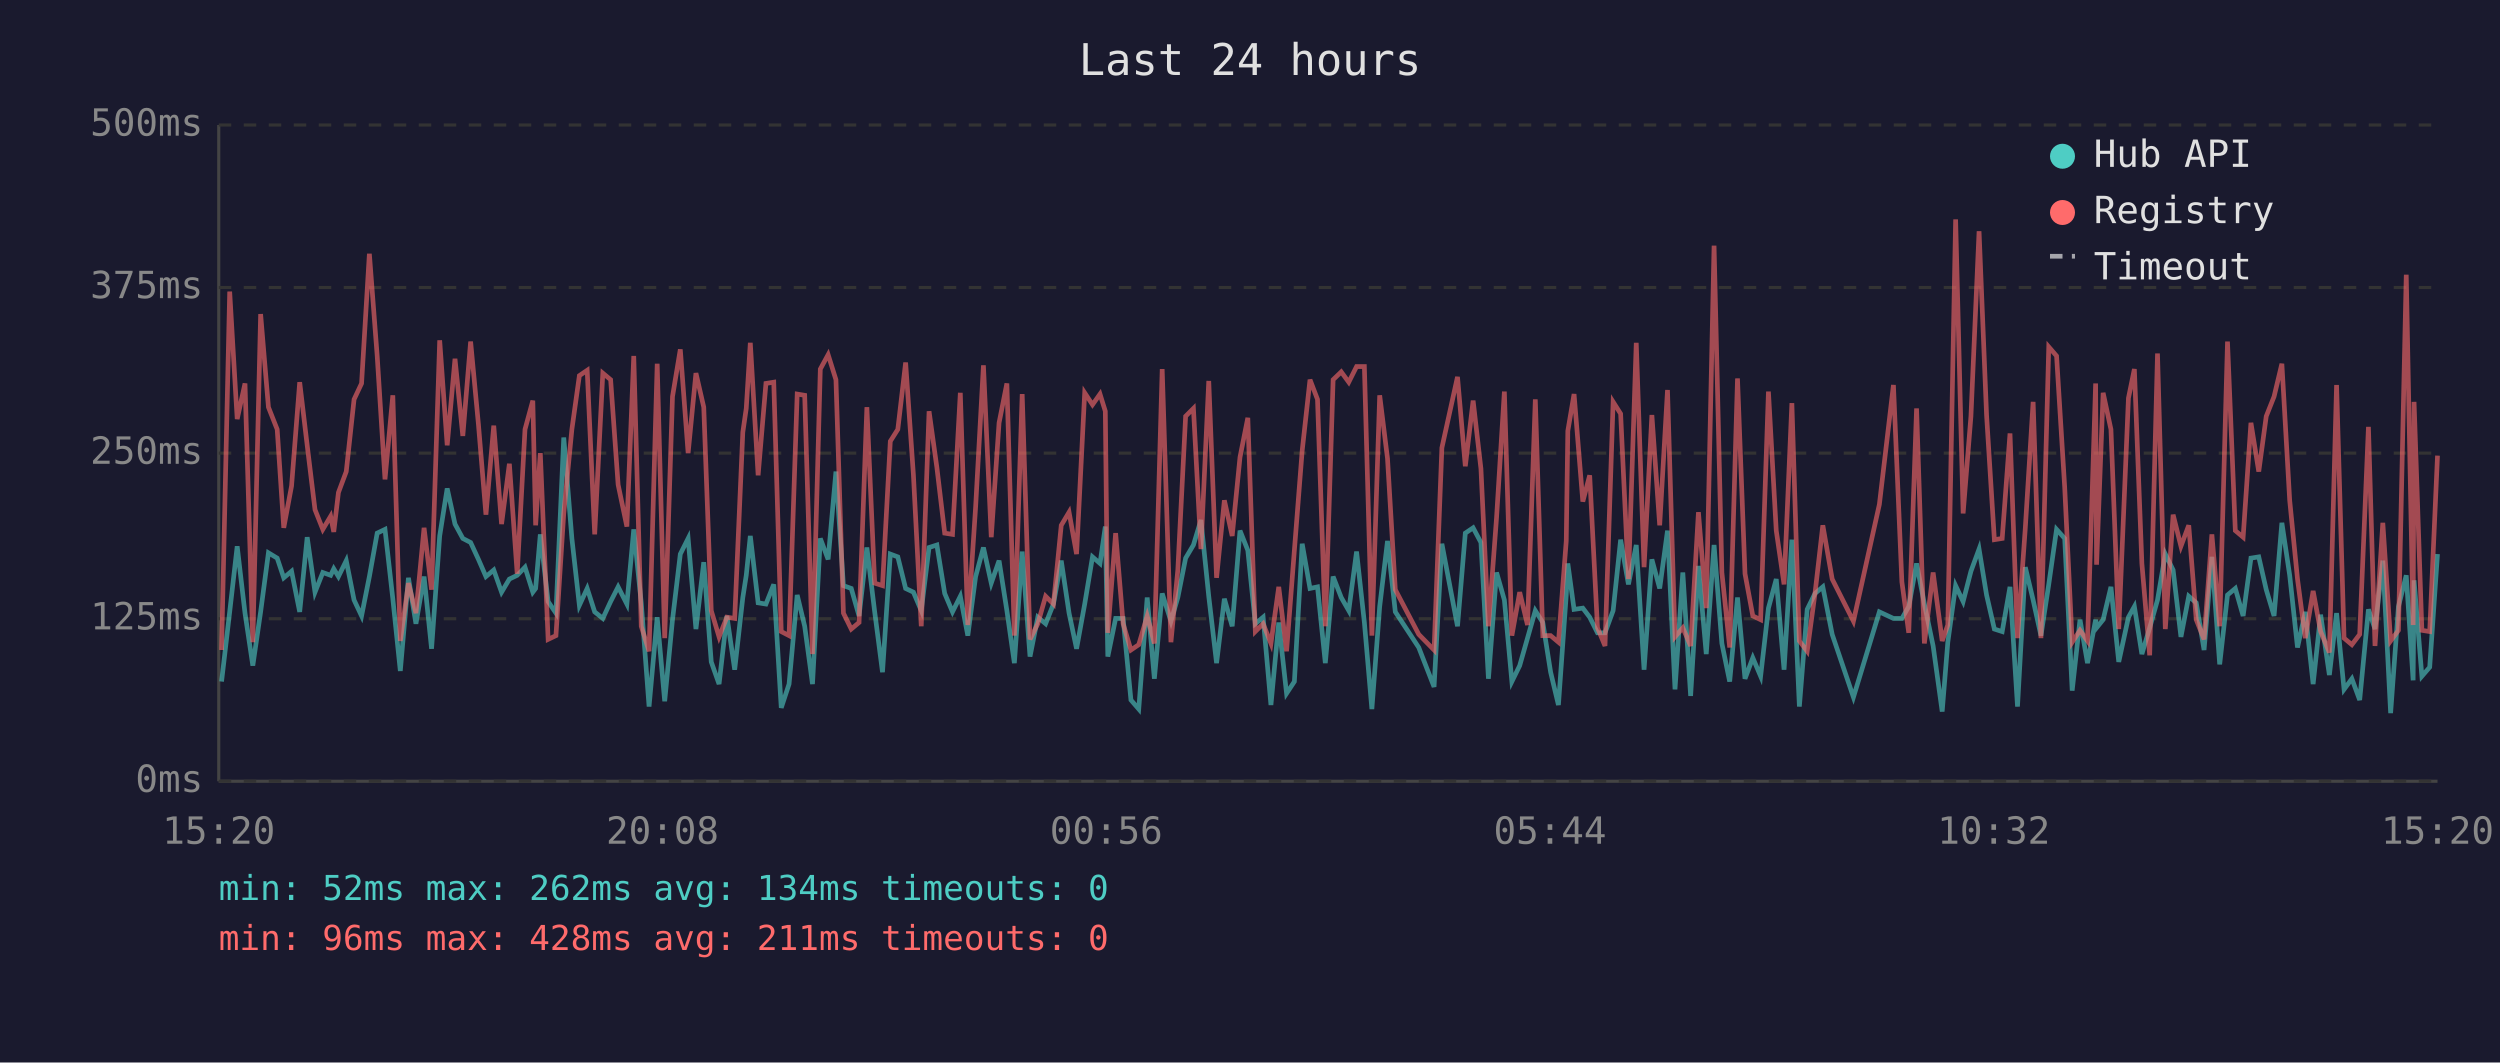
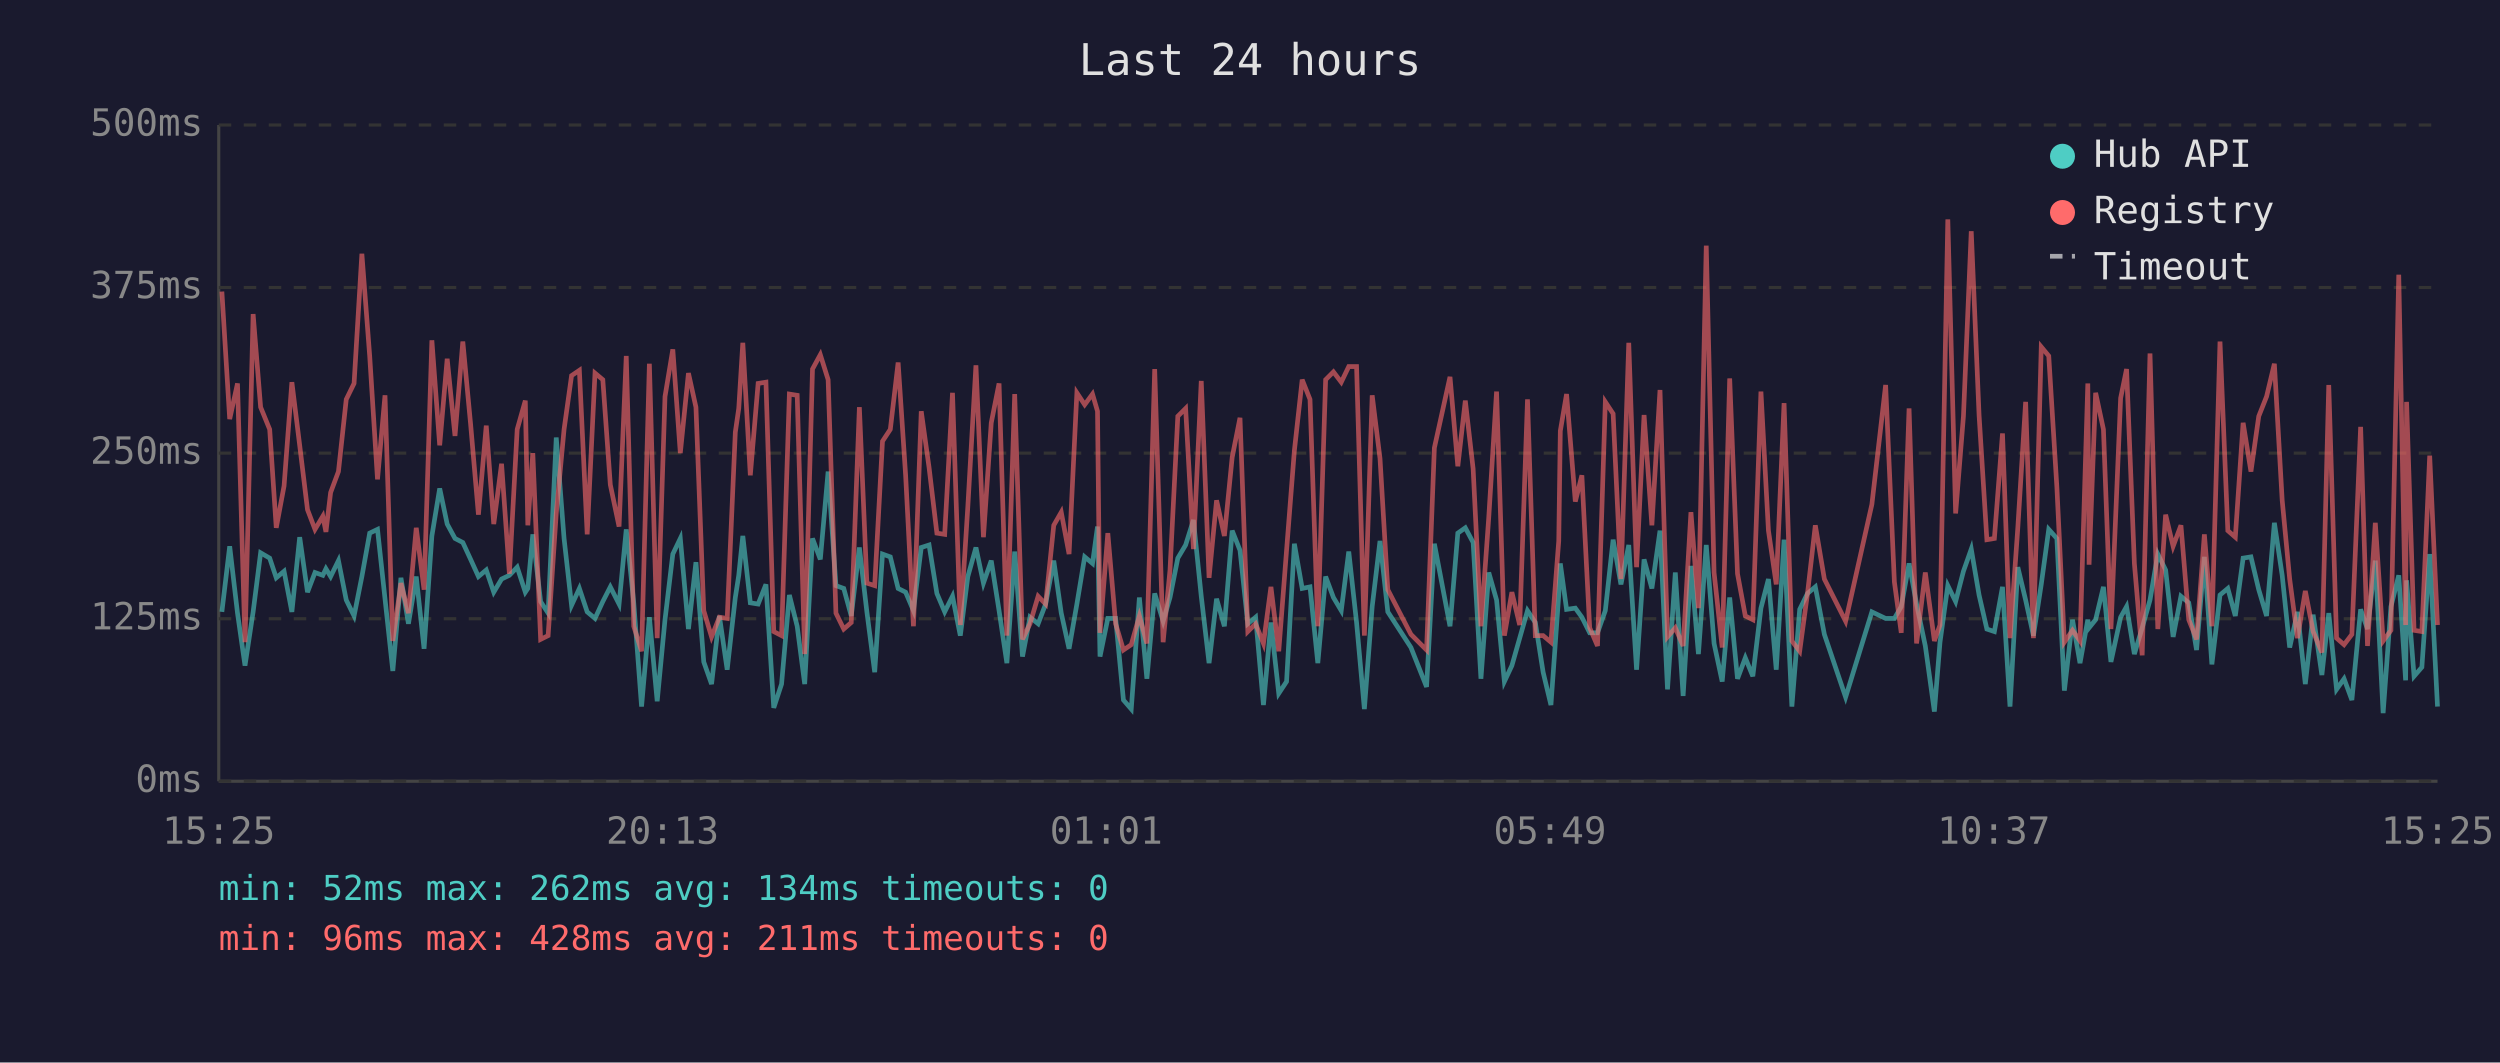
<svg xmlns="http://www.w3.org/2000/svg" viewBox="0 0 800 340" font-family="monospace" font-size="12">
  <rect width="800" height="340" fill="#1a1a2e" />
  <text x="400" y="24" fill="#e0e0e0" font-size="14" text-anchor="middle">Last 24 hours</text>
  <line x1="70" y1="40" x2="70" y2="250" stroke="#444" stroke-width="1" />
  <line x1="70" y1="250" x2="780" y2="250" stroke="#444" stroke-width="1" />
  <line x1="70" y1="250" x2="780" y2="250" stroke="#333" stroke-width="1" stroke-dasharray="4" />
  <text x="65" y="250" fill="#888" text-anchor="end" dominant-baseline="middle">0ms</text>
  <line x1="70" y1="198" x2="780" y2="198" stroke="#333" stroke-width="1" stroke-dasharray="4" />
  <text x="65" y="198" fill="#888" text-anchor="end" dominant-baseline="middle">125ms</text>
  <line x1="70" y1="145" x2="780" y2="145" stroke="#333" stroke-width="1" stroke-dasharray="4" />
  <text x="65" y="145" fill="#888" text-anchor="end" dominant-baseline="middle">250ms</text>
  <line x1="70" y1="92" x2="780" y2="92" stroke="#333" stroke-width="1" stroke-dasharray="4" />
  <text x="65" y="92" fill="#888" text-anchor="end" dominant-baseline="middle">375ms</text>
  <line x1="70" y1="40" x2="780" y2="40" stroke="#333" stroke-width="1" stroke-dasharray="4" />
  <text x="65" y="40" fill="#888" text-anchor="end" dominant-baseline="middle">500ms</text>
-   <text x="70" y="270" fill="#888" text-anchor="middle">15:20</text>
-   <text x="212" y="270" fill="#888" text-anchor="middle">20:08</text>
-   <text x="354" y="270" fill="#888" text-anchor="middle">00:56</text>
-   <text x="496" y="270" fill="#888" text-anchor="middle">05:44</text>
-   <text x="638" y="270" fill="#888" text-anchor="middle">10:32</text>
-   <text x="780" y="270" fill="#888" text-anchor="middle">15:20</text>
-   <polyline points="70.9,218.1 73.5,195.8 75.9,174.8 78.4,196.2 80.9,213.0 83.4,195.8 85.9,176.9 88.7,178.6 90.8,184.9 93.3,182.8 95.9,195.8 98.3,171.9 100.8,189.5 103.3,183.2 105.8,184.1 106.8,182.0 108.3,184.5 110.8,179.4 113.3,192.0 115.7,197.1 118.2,184.5 120.7,170.6 123.2,169.4 125.7,191.6 128.1,214.7 130.7,184.9 133.1,199.6 135.7,184.5 138.1,207.6 140.7,171.5 143.1,156.3 145.6,167.7 148.1,172.3 150.6,173.6 153.1,179.0 155.5,184.5 158.0,182.4 160.5,189.5 163.0,185.3 165.5,184.1 168.0,181.5 170.5,189.5 171.4,188.3 172.9,171.0 175.4,192.5 177.9,196.2 180.4,140.0 183.0,172.3 185.4,193.7 187.9,188.3 190.3,195.8 192.9,197.9 195.4,192.5 197.8,187.8 200.6,193.3 202.8,169.4 205.2,192.9 207.7,226.1 210.3,197.5 212.7,224.4 215.2,198.3 217.7,177.3 220.2,172.3 222.7,201.3 225.2,179.9 227.6,211.8 230.1,218.9 232.6,197.1 235.1,214.3 237.7,191.2 238.8,184.1 240.1,171.5 242.6,192.9 245.1,193.3 247.6,187.0 250.0,226.5 252.5,218.9 255.1,190.4 257.5,200.4 260.0,218.9 262.5,172.3 265.0,179.0 267.5,150.9 269.9,187.4 272.4,188.3 274.9,197.1 277.4,175.2 279.9,195.8 282.4,215.1 284.9,177.3 287.3,178.2 289.8,188.3 292.3,189.5 294.8,195.4 297.3,175.2 299.8,174.4 302.3,189.9 304.8,195.8 307.3,190.8 309.7,203.4 312.2,184.5 314.7,175.2 317.2,186.6 319.7,179.4 322.2,195.4 324.6,212.2 327.1,176.5 329.6,210.1 332.1,197.5 334.6,199.6 337.1,193.3 339.6,179.4 342.1,196.2 344.5,207.6 347.1,193.3 349.6,178.2 352.0,180.3 353.7,168.5 354.5,210.1 357.0,197.9 359.4,197.9 361.9,224.0 364.4,226.9 367.1,191.2 369.4,217.2 371.9,189.9 374.7,198.8 376.9,191.2 379.4,178.6 381.9,174.4 384.3,166.4 386.8,190.8 389.3,212.2 391.8,191.6 394.3,200.4 396.8,169.8 399.3,176.1 401.7,199.6 404.2,197.5 406.7,225.6 409.2,199.2 411.7,221.9 414.2,218.1 416.7,174.0 419.2,188.3 421.6,187.8 424.1,212.2 426.6,184.5 429.2,191.2 431.6,195.4 434.1,176.5 436.6,199.2 439.0,226.9 441.5,194.1 444.0,173.1 446.5,195.8 454.0,207.2 458.9,219.8 461.4,174.0 466.4,200.4 468.9,170.6 471.4,168.9 473.9,173.6 476.3,217.2 478.9,183.2 481.4,192.0 483.8,218.1 486.3,213.0 488.8,204.2 491.3,195.4 493.7,199.2 496.2,215.1 498.7,225.6 501.2,190.4 501.7,180.3 503.7,195.0 506.5,194.6 508.7,197.5 511.2,202.5 513.6,202.5 516.2,195.4 518.6,172.7 521.1,187.0 523.6,174.4 526.1,214.3 528.6,179.0 531.1,188.3 533.6,169.8 536.0,220.6 538.5,183.2 541.0,222.7 543.5,181.1 546.0,209.3 548.5,174.4 551.0,205.9 553.5,218.1 556.0,191.2 558.4,217.2 560.9,210.5 563.4,216.4 565.9,194.6 568.4,185.3 570.9,214.3 573.4,172.7 575.8,226.1 578.3,195.0 580.8,189.9 583.3,187.8 586.3,203.0 593.1,223.1 601.4,195.8 605.9,197.9 608.6,197.9 610.8,194.1 613.3,180.3 615.8,193.3 618.6,206.7 621.5,227.7 623.3,205.5 625.8,187.4 628.2,192.5 630.7,182.8 633.3,175.7 635.7,190.4 638.2,201.3 640.7,202.1 643.2,187.8 645.6,226.1 648.1,181.5 650.6,192.0 653.1,203.4 655.6,187.0 658.1,169.4 660.7,172.3 663.1,221.0 665.6,198.3 668.0,212.2 670.6,198.3 670.9,200.9 673.0,198.3 675.5,187.8 678.0,211.8 681.1,197.5 683.0,194.1 685.4,209.3 687.9,200.9 690.4,192.0 692.9,177.3 695.4,182.4 697.9,203.8 700.4,190.8 702.8,192.9 705.3,208.0 707.8,178.2 710.3,212.6 712.8,190.4 715.3,188.3 717.8,197.1 720.3,178.6 722.8,178.2 725.2,188.7 727.7,197.1 730.2,167.3 732.7,184.1 735.2,207.2 737.7,195.8 740.2,218.9 742.6,196.7 745.4,216.0 747.7,196.2 750.1,220.6 752.6,217.2 755.1,224.0 757.9,195.0 760.0,201.3 762.5,179.4 765.0,228.2 767.5,194.1 770.0,184.1 772.2,217.7 772.5,185.7 775.0,216.4 777.5,213.5 780.0,177.3" fill="none" stroke="#4ecdc4" stroke-width="1.5" opacity="0.6" />
-   <polyline points="70.9,208.0 73.5,93.3 75.9,134.1 78.4,122.7 80.9,205.5 83.4,100.5 85.9,130.3 88.7,137.4 90.8,168.9 93.3,155.5 95.9,122.3 98.3,142.5 100.8,163.1 103.3,169.4 105.8,165.2 106.8,170.2 108.3,157.6 110.8,150.9 113.3,127.8 115.7,122.7 118.2,81.2 120.7,113.9 123.2,153.4 125.7,126.5 128.1,205.1 130.7,186.6 133.1,196.2 135.7,168.9 138.1,188.7 140.7,108.9 143.1,142.5 145.6,114.8 148.1,139.5 150.6,109.3 153.1,135.8 155.5,164.7 158.0,136.2 160.5,167.7 163.0,148.4 165.5,183.6 168.0,137.4 170.5,128.2 171.4,168.1 172.9,145.0 175.4,204.6 177.9,203.4 180.4,164.3 183.0,137.4 185.4,120.2 187.9,118.5 190.3,171.0 192.9,119.4 195.4,121.5 197.8,155.1 200.6,168.5 202.8,113.9 205.2,200.4 207.7,208.4 210.3,116.4 212.7,204.2 215.2,126.9 217.7,111.8 220.2,145.0 222.7,119.4 225.2,130.3 227.6,195.4 230.1,203.8 232.6,197.5 235.1,197.9 237.7,138.3 238.8,130.7 240.1,109.7 242.6,152.1 245.1,122.7 247.6,122.3 250.0,202.1 252.5,203.4 255.1,126.1 257.5,126.5 260.0,209.3 262.5,118.1 265.0,113.5 267.5,121.5 269.9,196.2 272.4,201.3 274.9,199.2 277.4,130.3 279.9,186.6 282.4,187.4 284.9,141.2 287.3,137.4 289.8,116.0 292.3,152.1 294.8,200.4 297.3,131.6 299.8,149.6 302.3,170.6 304.8,171.0 307.3,125.7 309.7,200.0 312.2,162.2 314.7,116.9 317.2,171.9 319.7,135.3 322.2,122.7 324.6,203.4 327.1,126.1 329.6,204.6 332.1,199.6 334.6,190.8 337.1,193.3 339.6,168.1 342.1,163.9 344.5,177.3 347.1,125.7 349.6,129.5 352.0,126.1 353.7,131.6 354.5,202.5 357.0,170.6 359.4,199.6 361.9,208.0 364.4,206.3 367.1,197.1 369.4,205.9 371.9,118.1 374.7,205.5 376.9,182.4 379.4,133.2 381.9,130.7 384.3,175.7 386.8,121.9 389.3,184.9 391.8,160.1 394.3,171.5 396.8,146.3 399.3,133.7 401.7,202.1 404.2,199.6 406.7,205.9 409.2,187.8 411.7,208.4 414.2,176.1 416.7,144.2 419.2,121.5 421.6,127.8 424.1,200.4 426.6,121.5 429.2,119.0 431.6,122.3 434.1,117.3 436.6,117.3 439.0,203.4 441.5,126.5 444.0,146.7 446.5,188.7 454.0,203.0 458.9,208.0 461.4,143.3 466.4,120.6 468.9,149.2 471.4,128.2 473.9,150.0 476.3,200.4 478.9,165.6 481.4,125.3 483.8,203.4 486.3,189.5 488.8,200.0 491.3,127.8 493.7,203.4 496.2,203.4 498.7,205.5 501.2,173.1 501.7,137.9 503.7,126.1 506.5,160.5 508.7,152.1 511.2,200.9 513.6,206.7 516.2,128.6 518.6,132.4 521.1,185.3 523.6,109.7 526.1,181.5 528.6,132.8 531.1,168.1 533.6,124.8 536.0,203.8 538.5,200.9 541.0,206.7 543.5,163.9 546.0,194.6 548.5,78.6 551.0,183.2 553.5,207.2 556.0,121.1 558.4,183.6 560.9,197.1 563.4,198.3 565.9,125.3 568.4,169.8 570.9,187.0 573.4,129.0 575.8,205.1 578.3,208.4 580.8,189.9 583.3,168.1 586.3,185.3 593.1,198.8 601.4,161.4 605.9,123.2 608.6,186.2 610.8,202.5 613.3,130.7 615.8,205.9 618.6,183.2 621.5,205.1 623.3,200.0 625.8,70.2 628.2,164.3 630.7,133.2 633.3,74.0 635.7,132.8 638.2,172.7 640.7,172.3 643.2,138.7 645.6,204.2 648.1,168.9 650.6,128.6 653.1,204.2 655.6,111.0 658.1,113.9 660.7,155.9 663.1,205.5 665.6,201.7 668.0,205.1 670.6,122.7 670.9,180.7 673.0,125.7 675.5,137.4 678.0,201.3 681.1,127.4 683.0,118.1 685.4,180.3 687.9,209.7 690.4,113.1 692.9,201.3 695.4,164.7 697.9,174.8 700.4,168.1 702.8,198.3 705.3,204.6 707.8,171.0 710.3,200.4 712.8,109.3 715.3,169.8 717.8,171.9 720.3,135.3 722.8,150.9 725.2,133.2 727.7,126.9 730.2,116.4 732.7,160.1 735.2,185.3 737.7,204.2 740.2,189.1 742.6,202.1 745.4,208.8 747.7,123.2 750.1,204.2 752.6,206.3 755.1,203.0 757.9,136.6 760.0,206.7 762.5,167.3 765.0,205.1 767.5,201.7 770.0,87.9 772.2,200.0 772.5,128.6 775.0,201.7 777.5,202.1 780.0,145.8" fill="none" stroke="#ff6b6b" stroke-width="1.5" opacity="0.6" />
+   <text x="70" y="270" fill="#888" text-anchor="middle">15:25</text>
+   <text x="212" y="270" fill="#888" text-anchor="middle">20:13</text>
+   <text x="354" y="270" fill="#888" text-anchor="middle">01:01</text>
+   <text x="496" y="270" fill="#888" text-anchor="middle">05:49</text>
+   <text x="638" y="270" fill="#888" text-anchor="middle">10:37</text>
+   <text x="780" y="270" fill="#888" text-anchor="middle">15:25</text>
+   <polyline points="71.0,195.8 73.5,174.8 76.0,196.2 78.4,213.0 81.0,195.8 83.4,176.9 86.3,178.6 88.4,184.9 90.9,182.8 93.4,195.8 95.9,171.9 98.4,189.5 100.8,183.2 103.3,184.1 104.3,182.0 105.8,184.5 108.3,179.4 110.8,192.0 113.3,197.1 115.8,184.5 118.3,170.6 120.8,169.4 123.2,191.6 125.7,214.7 128.3,184.9 130.7,199.6 133.2,184.5 135.7,207.6 138.2,171.5 140.7,156.3 143.1,167.7 145.6,172.3 148.1,173.6 150.6,179.0 153.1,184.5 155.6,182.4 158.0,189.5 160.5,185.3 163.0,184.1 165.5,181.5 168.1,189.5 168.9,188.3 170.5,171.0 173.0,192.5 175.4,196.2 178.0,140.0 180.5,172.3 182.9,193.7 185.4,188.3 187.9,195.8 190.4,197.9 192.9,192.5 195.3,187.8 198.1,193.3 200.4,169.4 202.8,192.9 205.3,226.1 207.8,197.5 210.3,224.4 212.8,198.3 215.3,177.3 217.7,172.3 220.3,201.3 222.7,179.9 225.2,211.8 227.7,218.9 230.2,197.1 232.7,214.3 235.3,191.2 236.4,184.1 237.7,171.5 240.1,192.9 242.6,193.3 245.1,187.0 247.6,226.5 250.1,218.9 252.6,190.4 255.1,200.4 257.5,218.9 260.0,172.3 262.5,179.0 265.0,150.9 267.5,187.4 270.0,188.3 272.4,197.1 275.0,175.2 277.4,195.8 279.9,215.1 282.4,177.3 284.9,178.2 287.4,188.3 289.8,189.5 292.3,195.4 294.8,175.2 297.3,174.4 299.8,189.9 302.3,195.8 304.8,190.8 307.3,203.4 309.7,184.5 312.3,175.2 314.7,186.6 317.2,179.4 319.7,195.4 322.2,212.2 324.7,176.5 327.2,210.1 329.6,197.5 332.2,199.6 334.6,193.3 337.2,179.4 339.6,196.2 342.1,207.6 344.6,193.3 347.1,178.2 349.6,180.3 351.2,168.5 352.0,210.1 354.5,197.9 357.0,197.9 359.5,224.0 362.0,226.9 364.6,191.2 367.0,217.2 369.5,189.9 372.2,198.8 374.4,191.2 376.9,178.6 379.4,174.4 381.9,166.4 384.4,190.8 386.9,212.2 389.3,191.6 391.8,200.4 394.3,169.8 396.8,176.1 399.3,199.6 401.8,197.5 404.3,225.6 406.7,199.2 409.2,221.9 411.7,218.1 414.2,174.0 416.7,188.3 419.2,187.8 421.7,212.2 424.2,184.5 426.7,191.2 429.2,195.4 431.6,176.5 434.1,199.2 436.6,226.9 439.1,194.1 441.6,173.1 444.1,195.8 451.5,207.2 456.5,219.8 459.0,174.0 464.0,200.4 466.5,170.6 468.9,168.9 471.4,173.6 473.9,217.2 476.4,183.2 478.9,192.0 481.4,218.1 483.8,213.0 486.3,204.2 488.8,195.4 491.3,199.2 493.8,215.1 496.3,225.6 498.8,190.4 499.3,180.3 501.3,195.0 504.1,194.6 506.2,197.5 508.7,202.5 511.2,202.5 513.7,195.4 516.2,172.7 518.7,187.0 521.2,174.4 523.7,214.3 526.1,179.0 528.6,188.3 531.2,169.8 533.6,220.6 536.1,183.2 538.6,222.7 541.1,181.1 543.5,209.3 546.0,174.4 548.5,205.9 551.1,218.1 553.5,191.2 556.0,217.2 558.5,210.5 560.9,216.4 563.5,194.6 565.9,185.3 568.4,214.3 570.9,172.7 573.4,226.1 575.9,195.0 578.4,189.9 580.9,187.8 583.8,203.0 590.6,223.1 599.0,195.8 603.4,197.9 606.2,197.9 608.4,194.1 610.9,180.3 613.3,193.3 616.1,206.7 619.0,227.7 620.8,205.5 623.3,187.4 625.8,192.5 628.3,182.8 630.8,175.7 633.3,190.4 635.8,201.3 638.2,202.1 640.8,187.8 643.2,226.1 645.7,181.5 648.2,192.0 650.7,203.4 653.2,187.0 655.6,169.4 658.2,172.3 660.6,221.0 663.2,198.3 665.6,212.2 668.1,198.3 668.5,200.9 670.6,198.3 673.1,187.8 675.5,211.8 678.6,197.5 680.5,194.1 683.0,209.3 685.5,200.9 688.0,192.0 690.5,177.3 693.0,182.4 695.4,203.8 697.9,190.8 700.4,192.9 702.9,208.0 705.4,178.2 707.8,212.6 710.4,190.4 712.9,188.3 715.3,197.1 717.8,178.6 720.3,178.2 722.8,188.7 725.3,197.1 727.8,167.3 730.3,184.1 732.7,207.2 735.2,195.8 737.7,218.9 740.2,196.7 743.0,216.0 745.2,196.2 747.7,220.6 750.1,217.2 752.6,224.0 755.4,195.0 757.6,201.3 760.1,179.4 762.6,228.2 765.1,194.1 767.6,184.1 769.8,217.7 770.1,185.7 772.5,216.4 775.0,213.5 777.5,177.3 780.0,226.1" fill="none" stroke="#4ecdc4" stroke-width="1.5" opacity="0.6" />
+   <polyline points="71.0,93.3 73.5,134.1 76.0,122.7 78.4,205.5 81.0,100.5 83.4,130.3 86.3,137.4 88.4,168.9 90.9,155.5 93.4,122.3 95.9,142.5 98.4,163.1 100.8,169.4 103.3,165.2 104.3,170.2 105.8,157.6 108.3,150.9 110.8,127.8 113.3,122.7 115.8,81.2 118.3,113.9 120.8,153.4 123.2,126.5 125.7,205.1 128.3,186.6 130.7,196.2 133.2,168.9 135.7,188.7 138.2,108.9 140.7,142.5 143.1,114.8 145.6,139.5 148.1,109.3 150.6,135.8 153.1,164.7 155.6,136.2 158.0,167.7 160.5,148.4 163.0,183.6 165.5,137.4 168.1,128.2 168.9,168.1 170.5,145.0 173.0,204.6 175.4,203.4 178.0,164.3 180.5,137.4 182.9,120.2 185.4,118.5 187.9,171.0 190.4,119.4 192.9,121.5 195.3,155.1 198.1,168.5 200.4,113.9 202.8,200.4 205.3,208.4 207.8,116.4 210.3,204.2 212.8,126.9 215.3,111.8 217.7,145.0 220.3,119.4 222.7,130.3 225.2,195.4 227.7,203.8 230.2,197.5 232.7,197.9 235.3,138.3 236.4,130.7 237.7,109.7 240.1,152.1 242.6,122.7 245.1,122.3 247.6,202.1 250.1,203.4 252.6,126.1 255.1,126.5 257.5,209.3 260.0,118.1 262.5,113.5 265.0,121.5 267.5,196.2 270.0,201.3 272.4,199.2 275.0,130.3 277.4,186.6 279.9,187.4 282.4,141.2 284.9,137.4 287.4,116.0 289.8,152.1 292.3,200.4 294.8,131.6 297.3,149.6 299.8,170.6 302.3,171.0 304.8,125.7 307.3,200.0 309.7,162.2 312.3,116.9 314.7,171.9 317.2,135.3 319.7,122.7 322.2,203.4 324.7,126.1 327.2,204.6 329.6,199.6 332.2,190.8 334.6,193.3 337.2,168.1 339.6,163.9 342.1,177.3 344.6,125.7 347.1,129.5 349.6,126.1 351.2,131.6 352.0,202.5 354.5,170.6 357.0,199.6 359.5,208.0 362.0,206.3 364.6,197.1 367.0,205.9 369.5,118.1 372.2,205.5 374.4,182.4 376.9,133.2 379.4,130.7 381.9,175.7 384.4,121.9 386.9,184.9 389.3,160.1 391.8,171.5 394.3,146.3 396.8,133.7 399.3,202.1 401.8,199.6 404.3,205.9 406.7,187.8 409.2,208.4 411.7,176.1 414.2,144.2 416.7,121.5 419.2,127.8 421.7,200.4 424.2,121.5 426.7,119.0 429.2,122.3 431.6,117.3 434.1,117.3 436.6,203.4 439.1,126.5 441.6,146.7 444.1,188.7 451.5,203.0 456.5,208.0 459.0,143.3 464.0,120.6 466.5,149.2 468.9,128.2 471.4,150.0 473.9,200.4 476.4,165.6 478.9,125.3 481.4,203.4 483.8,189.5 486.3,200.0 488.8,127.8 491.3,203.4 493.8,203.4 496.3,205.5 498.8,173.1 499.3,137.9 501.3,126.1 504.1,160.5 506.2,152.1 508.7,200.9 511.2,206.7 513.7,128.6 516.2,132.4 518.7,185.3 521.2,109.7 523.7,181.5 526.1,132.8 528.6,168.1 531.2,124.8 533.6,203.8 536.1,200.9 538.6,206.7 541.1,163.9 543.5,194.6 546.0,78.6 548.5,183.2 551.1,207.2 553.5,121.1 556.0,183.6 558.5,197.1 560.9,198.3 563.5,125.3 565.9,169.8 568.4,187.0 570.9,129.0 573.4,205.1 575.9,208.4 578.4,189.9 580.9,168.1 583.8,185.3 590.6,198.8 599.0,161.4 603.4,123.2 606.2,186.2 608.4,202.5 610.9,130.7 613.3,205.9 616.1,183.2 619.0,205.1 620.8,200.0 623.3,70.2 625.8,164.3 628.3,133.2 630.8,74.0 633.3,132.8 635.8,172.7 638.2,172.3 640.8,138.7 643.2,204.2 645.7,168.9 648.2,128.6 650.7,204.2 653.2,111.0 655.6,113.9 658.2,155.9 660.6,205.5 663.2,201.7 665.6,205.1 668.1,122.7 668.5,180.7 670.6,125.7 673.1,137.4 675.5,201.3 678.6,127.4 680.5,118.1 683.0,180.3 685.5,209.7 688.0,113.1 690.5,201.3 693.0,164.7 695.4,174.8 697.9,168.1 700.4,198.3 702.9,204.6 705.4,171.0 707.8,200.4 710.4,109.3 712.9,169.8 715.3,171.9 717.8,135.3 720.3,150.9 722.8,133.2 725.3,126.9 727.8,116.4 730.3,160.1 732.7,185.3 735.2,204.2 737.7,189.1 740.2,202.1 743.0,208.8 745.2,123.2 747.7,204.2 750.1,206.3 752.6,203.0 755.4,136.6 757.6,206.7 760.1,167.3 762.6,205.1 765.1,201.7 767.6,87.9 769.8,200.0 770.1,128.6 772.5,201.7 775.0,202.1 777.5,145.8 780.0,200.0" fill="none" stroke="#ff6b6b" stroke-width="1.5" opacity="0.6" />
  <circle cx="660" cy="50" r="4" fill="#4ecdc4" />
  <text x="670" y="50" fill="#e0e0e0" dominant-baseline="middle">Hub API</text>
  <circle cx="660" cy="68" r="4" fill="#ff6b6b" />
  <text x="670" y="68" fill="#e0e0e0" dominant-baseline="middle">Registry</text>
  <line x1="656" y1="82" x2="664" y2="82" stroke="#e0e0e0" stroke-width="1.5" stroke-dasharray="4,3" opacity="0.7" />
  <text x="670" y="86" fill="#e0e0e0" dominant-baseline="middle">Timeout</text>
  <text x="70" y="288" fill="#4ecdc4" font-size="11">min: 52ms  max: 262ms  avg: 134ms  timeouts: 0</text>
  <text x="70" y="304" fill="#ff6b6b" font-size="11">min: 96ms  max: 428ms  avg: 211ms  timeouts: 0</text>
</svg>
